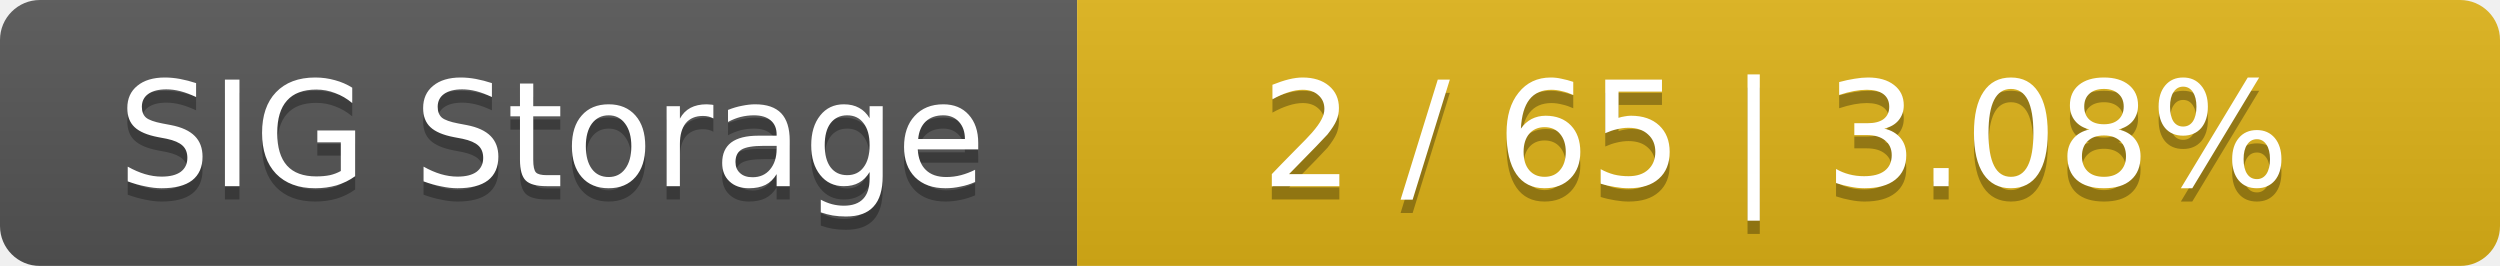
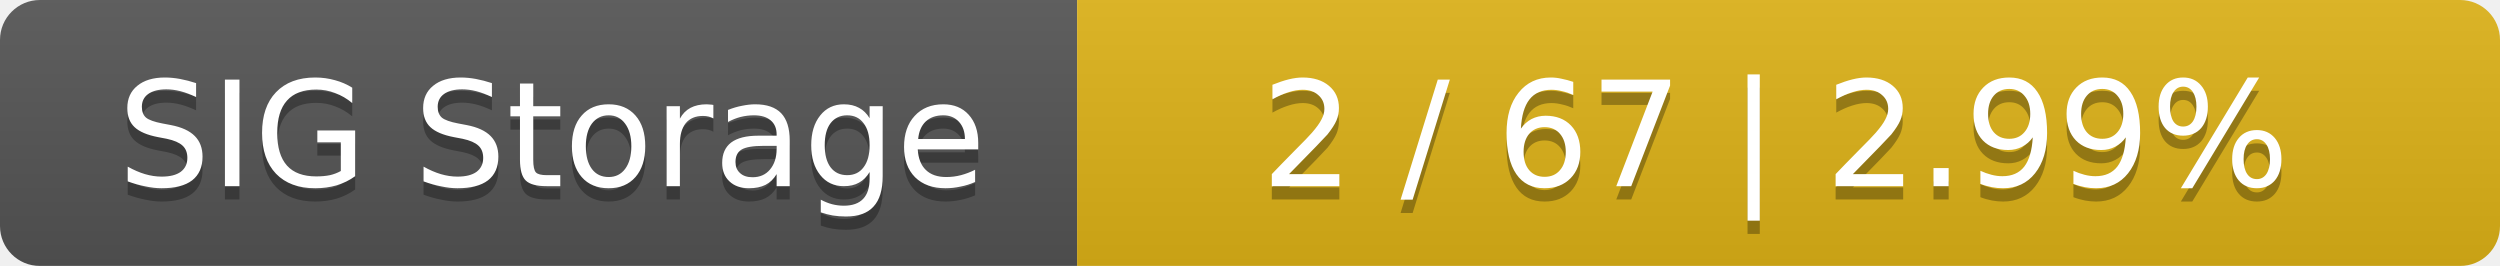
<svg xmlns="http://www.w3.org/2000/svg" width="188" height="20">
  <linearGradient id="smooth" x2="0" y2="100%">
    <stop offset="0" stop-color="#bbb" stop-opacity=".1" />
    <stop offset="1" stop-opacity=".1" />
  </linearGradient>
  <mask id="round">
    <rect width="188" height="20" rx="3" fill="#fff" />
  </mask>
  <g mask="url(#round)">
    <rect width="81" height="20" fill="#555" />
    <rect x="81" width="107" height="20" fill="#dfb317" />
    <rect width="188" height="20" fill="url(#smooth)" />
  </g>
  <g fill="#fff" text-anchor="middle" font-family="DejaVu Sans,Verdana,Geneva,sans-serif" font-size="11">
    <text x="41.5" y="15" fill="#010101" fill-opacity=".3">SIG Storage</text>
    <text x="41.5" y="14">SIG Storage</text>
-     <text x="133.5" y="15" fill="#010101" fill-opacity=".3">2 / 65    |    3.08%</text>
-     <text x="133.5" y="14">2 / 65    |    3.08%</text>
+     <text x="133.5" y="15" fill="#010101" fill-opacity=".3">2 / 67    |    2.99%</text>
+     <text x="133.5" y="14">2 / 67    |    2.99%</text>
  </g>
</svg>
